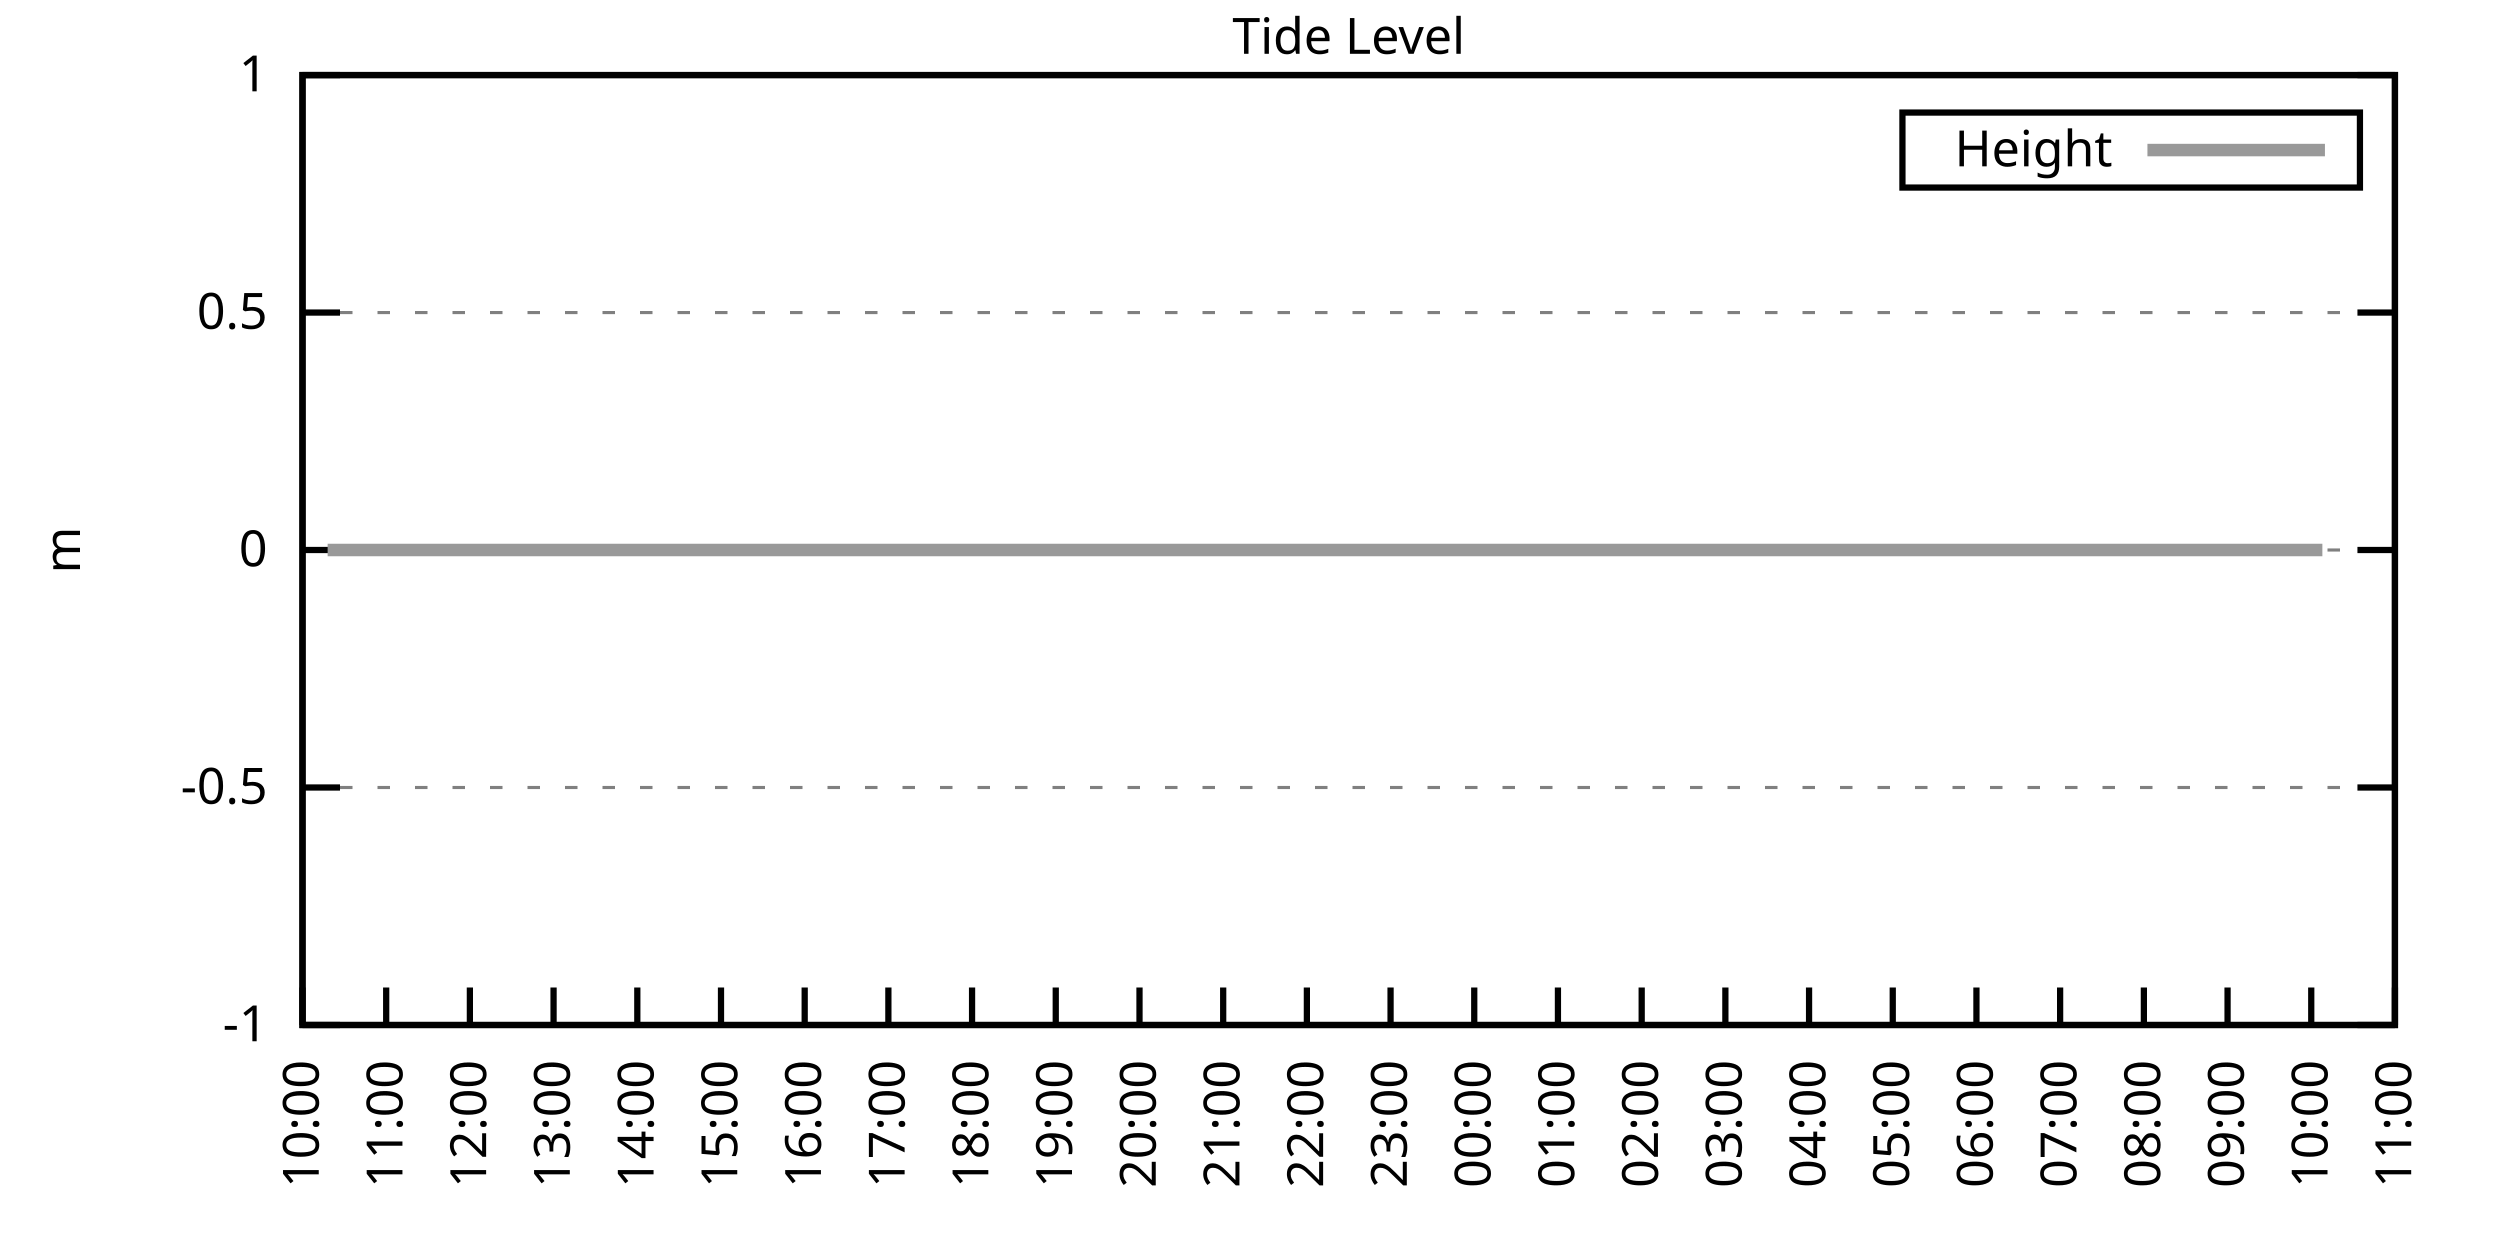
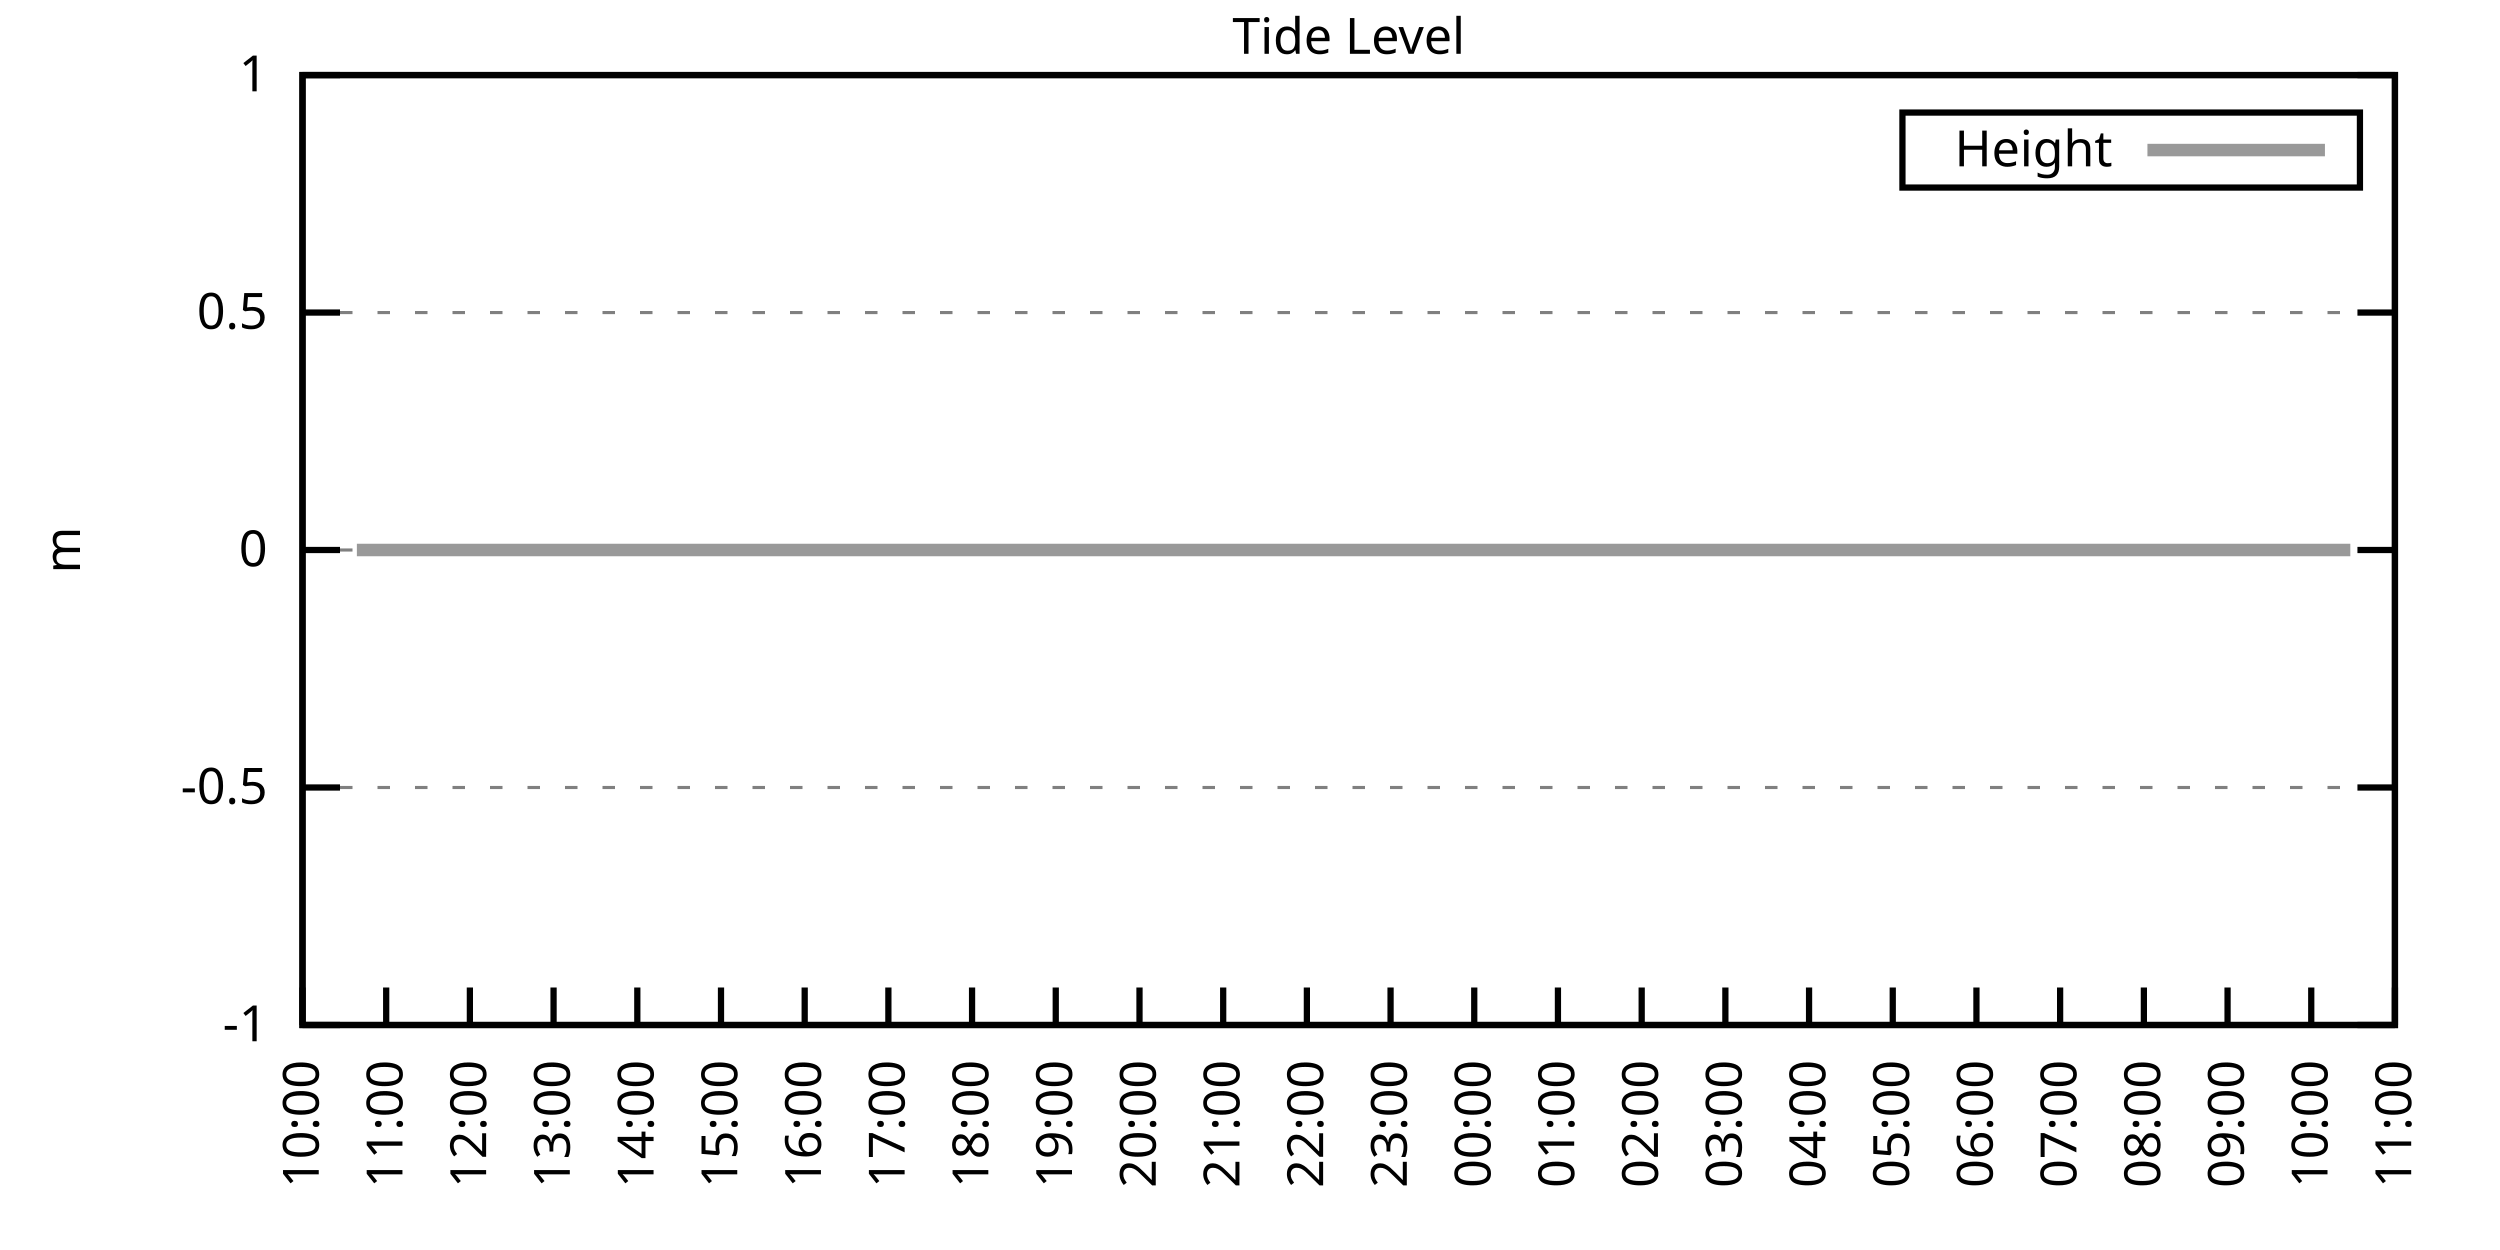
<svg xmlns="http://www.w3.org/2000/svg" xmlns:xlink="http://www.w3.org/1999/xlink" width="400" height="200" viewBox="0 0 400 200">
  <g id="gnuplot_canvas">
    <rect x="0" y="0" width="400" height="200" fill="none" />
    <defs>
      <circle id="gpDot" r="0.5" stroke-width="0.5" stroke="currentColor" />
      <path id="gpPt0" stroke-width="0.333" stroke="currentColor" d="M-1,0 h2 M0,-1 v2" />
      <path id="gpPt1" stroke-width="0.333" stroke="currentColor" d="M-1,-1 L1,1 M1,-1 L-1,1" />
      <path id="gpPt2" stroke-width="0.333" stroke="currentColor" d="M-1,0 L1,0 M0,-1 L0,1 M-1,-1 L1,1 M-1,1 L1,-1" />
      <rect id="gpPt3" stroke-width="0.333" stroke="currentColor" x="-1" y="-1" width="2" height="2" />
      <rect id="gpPt4" stroke-width="0.333" stroke="currentColor" fill="currentColor" x="-1" y="-1" width="2" height="2" />
      <circle id="gpPt5" stroke-width="0.333" stroke="currentColor" cx="0" cy="0" r="1" />
      <use xlink:href="#gpPt5" id="gpPt6" fill="currentColor" stroke="none" />
      <path id="gpPt7" stroke-width="0.333" stroke="currentColor" d="M0,-1.33 L-1.33,0.67 L1.33,0.67 z" />
      <use xlink:href="#gpPt7" id="gpPt8" fill="currentColor" stroke="none" />
      <use xlink:href="#gpPt7" id="gpPt9" stroke="currentColor" transform="rotate(180)" />
      <use xlink:href="#gpPt9" id="gpPt10" fill="currentColor" stroke="none" />
      <use xlink:href="#gpPt3" id="gpPt11" stroke="currentColor" transform="rotate(45)" />
      <use xlink:href="#gpPt11" id="gpPt12" fill="currentColor" stroke="none" />
      <path id="gpPt13" stroke-width="0.333" stroke="currentColor" d="M0,1.330 L1.265,0.411 L0.782,-1.067 L-0.782,-1.076 L-1.265,0.411 z" />
      <use xlink:href="#gpPt13" id="gpPt14" fill="currentColor" stroke="none" />
      <filter id="textbox" filterUnits="objectBoundingBox" x="0" y="0" height="1" width="1">
        <feFlood flood-color="white" flood-opacity="1" result="bgnd" />
        <feComposite in="SourceGraphic" in2="bgnd" operator="atop" />
      </filter>
      <filter id="greybox" filterUnits="objectBoundingBox" x="0" y="0" height="1" width="1">
        <feFlood flood-color="lightgrey" flood-opacity="1" result="grey" />
        <feComposite in="SourceGraphic" in2="grey" operator="atop" />
      </filter>
    </defs>
    <g fill="none" color="white" stroke="currentColor" stroke-width="1.00" stroke-linecap="butt" stroke-linejoin="miter">
</g>
    <g fill="none" color="black" stroke="currentColor" stroke-width="1.00" stroke-linecap="butt" stroke-linejoin="miter">
      <g stroke="none" shape-rendering="crispEdges">
        <polygon fill="rgb(255, 255, 255)" points="48.40,164.00 383.18,164.00 383.18,12.02 48.40,12.02 " />
      </g>
    </g>
    <g fill="none" color="black" stroke="currentColor" stroke-width="1.00" stroke-linecap="butt" stroke-linejoin="miter">
</g>
    <g fill="none" color="black" stroke="black" stroke-width="0.50" stroke-linecap="butt" stroke-linejoin="miter">
</g>
    <g fill="none" color="gray" stroke="currentColor" stroke-width="0.50" stroke-linecap="butt" stroke-linejoin="miter">
      <path stroke="gray" stroke-dasharray="2,4" class="gridline" d="M48.40,164.00 L383.19,164.00  " />
    </g>
    <g fill="none" color="gray" stroke="gray" stroke-width="1.00" stroke-linecap="butt" stroke-linejoin="miter">
</g>
    <g fill="none" color="black" stroke="currentColor" stroke-width="1.00" stroke-linecap="butt" stroke-linejoin="miter">
      <path stroke="black" d="M48.40,164.00 L54.40,164.00 M383.19,164.00 L377.19,164.00  " />
      <g transform="translate(42.80,166.60)" stroke="none" fill="black" font-family="Sans" font-size="8.00" text-anchor="end">
        <text>
          <tspan font-family="Sans">-1</tspan>
        </text>
      </g>
    </g>
    <g fill="none" color="black" stroke="currentColor" stroke-width="1.00" stroke-linecap="butt" stroke-linejoin="miter">
</g>
    <g fill="none" color="black" stroke="black" stroke-width="0.50" stroke-linecap="butt" stroke-linejoin="miter">
</g>
    <g fill="none" color="gray" stroke="currentColor" stroke-width="0.50" stroke-linecap="butt" stroke-linejoin="miter">
      <path stroke="gray" stroke-dasharray="2,4" class="gridline" d="M48.40,126.00 L383.19,126.00  " />
    </g>
    <g fill="none" color="gray" stroke="gray" stroke-width="1.00" stroke-linecap="butt" stroke-linejoin="miter">
</g>
    <g fill="none" color="black" stroke="currentColor" stroke-width="1.00" stroke-linecap="butt" stroke-linejoin="miter">
      <path stroke="black" d="M48.40,126.00 L54.40,126.00 M383.19,126.00 L377.19,126.00  " />
      <g transform="translate(42.80,128.60)" stroke="none" fill="black" font-family="Sans" font-size="8.00" text-anchor="end">
        <text>
          <tspan font-family="Sans">-0.5</tspan>
        </text>
      </g>
    </g>
    <g fill="none" color="black" stroke="currentColor" stroke-width="1.00" stroke-linecap="butt" stroke-linejoin="miter">
</g>
    <g fill="none" color="black" stroke="black" stroke-width="0.50" stroke-linecap="butt" stroke-linejoin="miter">
</g>
    <g fill="none" color="gray" stroke="currentColor" stroke-width="0.50" stroke-linecap="butt" stroke-linejoin="miter">
      <path stroke="gray" stroke-dasharray="2,4" class="gridline" d="M48.40,88.00 L383.19,88.00  " />
    </g>
    <g fill="none" color="gray" stroke="gray" stroke-width="1.00" stroke-linecap="butt" stroke-linejoin="miter">
</g>
    <g fill="none" color="black" stroke="currentColor" stroke-width="1.00" stroke-linecap="butt" stroke-linejoin="miter">
      <path stroke="black" d="M48.40,88.00 L54.40,88.00 M383.19,88.00 L377.19,88.00  " />
      <g transform="translate(42.80,90.60)" stroke="none" fill="black" font-family="Sans" font-size="8.00" text-anchor="end">
        <text>
          <tspan font-family="Sans"> 0</tspan>
        </text>
      </g>
    </g>
    <g fill="none" color="black" stroke="currentColor" stroke-width="1.00" stroke-linecap="butt" stroke-linejoin="miter">
</g>
    <g fill="none" color="black" stroke="black" stroke-width="0.50" stroke-linecap="butt" stroke-linejoin="miter">
</g>
    <g fill="none" color="gray" stroke="currentColor" stroke-width="0.50" stroke-linecap="butt" stroke-linejoin="miter">
      <path stroke="gray" stroke-dasharray="2,4" class="gridline" d="M48.40,50.01 L383.19,50.01  " />
    </g>
    <g fill="none" color="gray" stroke="gray" stroke-width="1.00" stroke-linecap="butt" stroke-linejoin="miter">
</g>
    <g fill="none" color="black" stroke="currentColor" stroke-width="1.00" stroke-linecap="butt" stroke-linejoin="miter">
      <path stroke="black" d="M48.40,50.01 L54.40,50.01 M383.19,50.01 L377.19,50.01  " />
      <g transform="translate(42.80,52.61)" stroke="none" fill="black" font-family="Sans" font-size="8.00" text-anchor="end">
        <text>
          <tspan font-family="Sans"> 0.5</tspan>
        </text>
      </g>
    </g>
    <g fill="none" color="black" stroke="currentColor" stroke-width="1.00" stroke-linecap="butt" stroke-linejoin="miter">
</g>
    <g fill="none" color="black" stroke="black" stroke-width="0.50" stroke-linecap="butt" stroke-linejoin="miter">
</g>
    <g fill="none" color="gray" stroke="currentColor" stroke-width="0.50" stroke-linecap="butt" stroke-linejoin="miter">
      <path stroke="gray" stroke-dasharray="2,4" class="gridline" d="M48.40,12.01 L383.19,12.01  " />
    </g>
    <g fill="none" color="gray" stroke="gray" stroke-width="1.00" stroke-linecap="butt" stroke-linejoin="miter">
</g>
    <g fill="none" color="black" stroke="currentColor" stroke-width="1.00" stroke-linecap="butt" stroke-linejoin="miter">
      <path stroke="black" d="M48.40,12.01 L54.40,12.01 M383.19,12.01 L377.19,12.01  " />
      <g transform="translate(42.80,14.61)" stroke="none" fill="black" font-family="Sans" font-size="8.00" text-anchor="end">
        <text>
          <tspan font-family="Sans"> 1</tspan>
        </text>
      </g>
    </g>
    <g fill="none" color="black" stroke="currentColor" stroke-width="1.00" stroke-linecap="butt" stroke-linejoin="miter">
      <path stroke="black" d="M48.40,164.00 L48.40,158.00  " />
      <g transform="translate(51.00,169.60) rotate(270.00)" stroke="none" fill="black" font-family="Sans" font-size="8.00" text-anchor="end">
        <text>
          <tspan font-family="Sans">10:00</tspan>
        </text>
      </g>
    </g>
    <g fill="none" color="black" stroke="currentColor" stroke-width="1.00" stroke-linecap="butt" stroke-linejoin="miter">
      <path stroke="black" d="M61.79,164.00 L61.79,158.00  " />
      <g transform="translate(64.39,169.60) rotate(270.00)" stroke="none" fill="black" font-family="Sans" font-size="8.00" text-anchor="end">
        <text>
          <tspan font-family="Sans">11:00</tspan>
        </text>
      </g>
    </g>
    <g fill="none" color="black" stroke="currentColor" stroke-width="1.00" stroke-linecap="butt" stroke-linejoin="miter">
      <path stroke="black" d="M75.18,164.00 L75.18,158.00  " />
      <g transform="translate(77.78,169.60) rotate(270.00)" stroke="none" fill="black" font-family="Sans" font-size="8.00" text-anchor="end">
        <text>
          <tspan font-family="Sans">12:00</tspan>
        </text>
      </g>
    </g>
    <g fill="none" color="black" stroke="currentColor" stroke-width="1.00" stroke-linecap="butt" stroke-linejoin="miter">
      <path stroke="black" d="M88.57,164.00 L88.57,158.00  " />
      <g transform="translate(91.17,169.60) rotate(270.00)" stroke="none" fill="black" font-family="Sans" font-size="8.00" text-anchor="end">
        <text>
          <tspan font-family="Sans">13:00</tspan>
        </text>
      </g>
    </g>
    <g fill="none" color="black" stroke="currentColor" stroke-width="1.00" stroke-linecap="butt" stroke-linejoin="miter">
      <path stroke="black" d="M101.97,164.00 L101.97,158.00  " />
      <g transform="translate(104.57,169.60) rotate(270.00)" stroke="none" fill="black" font-family="Sans" font-size="8.00" text-anchor="end">
        <text>
          <tspan font-family="Sans">14:00</tspan>
        </text>
      </g>
    </g>
    <g fill="none" color="black" stroke="currentColor" stroke-width="1.00" stroke-linecap="butt" stroke-linejoin="miter">
      <path stroke="black" d="M115.36,164.00 L115.36,158.00  " />
      <g transform="translate(117.96,169.60) rotate(270.00)" stroke="none" fill="black" font-family="Sans" font-size="8.00" text-anchor="end">
        <text>
          <tspan font-family="Sans">15:00</tspan>
        </text>
      </g>
    </g>
    <g fill="none" color="black" stroke="currentColor" stroke-width="1.00" stroke-linecap="butt" stroke-linejoin="miter">
      <path stroke="black" d="M128.75,164.00 L128.75,158.00  " />
      <g transform="translate(131.35,169.60) rotate(270.00)" stroke="none" fill="black" font-family="Sans" font-size="8.00" text-anchor="end">
        <text>
          <tspan font-family="Sans">16:00</tspan>
        </text>
      </g>
    </g>
    <g fill="none" color="black" stroke="currentColor" stroke-width="1.00" stroke-linecap="butt" stroke-linejoin="miter">
      <path stroke="black" d="M142.14,164.00 L142.14,158.00  " />
      <g transform="translate(144.74,169.60) rotate(270.00)" stroke="none" fill="black" font-family="Sans" font-size="8.00" text-anchor="end">
        <text>
          <tspan font-family="Sans">17:00</tspan>
        </text>
      </g>
    </g>
    <g fill="none" color="black" stroke="currentColor" stroke-width="1.00" stroke-linecap="butt" stroke-linejoin="miter">
      <path stroke="black" d="M155.53,164.00 L155.53,158.00  " />
      <g transform="translate(158.13,169.60) rotate(270.00)" stroke="none" fill="black" font-family="Sans" font-size="8.00" text-anchor="end">
        <text>
          <tspan font-family="Sans">18:00</tspan>
        </text>
      </g>
    </g>
    <g fill="none" color="black" stroke="currentColor" stroke-width="1.00" stroke-linecap="butt" stroke-linejoin="miter">
      <path stroke="black" d="M168.92,164.00 L168.92,158.00  " />
      <g transform="translate(171.52,169.60) rotate(270.00)" stroke="none" fill="black" font-family="Sans" font-size="8.00" text-anchor="end">
        <text>
          <tspan font-family="Sans">19:00</tspan>
        </text>
      </g>
    </g>
    <g fill="none" color="black" stroke="currentColor" stroke-width="1.00" stroke-linecap="butt" stroke-linejoin="miter">
      <path stroke="black" d="M182.32,164.00 L182.32,158.00  " />
      <g transform="translate(184.92,169.60) rotate(270.00)" stroke="none" fill="black" font-family="Sans" font-size="8.00" text-anchor="end">
        <text>
          <tspan font-family="Sans">20:00</tspan>
        </text>
      </g>
    </g>
    <g fill="none" color="black" stroke="currentColor" stroke-width="1.00" stroke-linecap="butt" stroke-linejoin="miter">
      <path stroke="black" d="M195.71,164.00 L195.71,158.00  " />
      <g transform="translate(198.31,169.60) rotate(270.00)" stroke="none" fill="black" font-family="Sans" font-size="8.00" text-anchor="end">
        <text>
          <tspan font-family="Sans">21:00</tspan>
        </text>
      </g>
    </g>
    <g fill="none" color="black" stroke="currentColor" stroke-width="1.00" stroke-linecap="butt" stroke-linejoin="miter">
      <path stroke="black" d="M209.10,164.00 L209.10,158.00  " />
      <g transform="translate(211.70,169.60) rotate(270.00)" stroke="none" fill="black" font-family="Sans" font-size="8.00" text-anchor="end">
        <text>
          <tspan font-family="Sans">22:00</tspan>
        </text>
      </g>
    </g>
    <g fill="none" color="black" stroke="currentColor" stroke-width="1.00" stroke-linecap="butt" stroke-linejoin="miter">
      <path stroke="black" d="M222.49,164.00 L222.49,158.00  " />
      <g transform="translate(225.09,169.60) rotate(270.00)" stroke="none" fill="black" font-family="Sans" font-size="8.00" text-anchor="end">
        <text>
          <tspan font-family="Sans">23:00</tspan>
        </text>
      </g>
    </g>
    <g fill="none" color="black" stroke="currentColor" stroke-width="1.00" stroke-linecap="butt" stroke-linejoin="miter">
      <path stroke="black" d="M235.88,164.00 L235.88,158.00  " />
      <g transform="translate(238.48,169.60) rotate(270.00)" stroke="none" fill="black" font-family="Sans" font-size="8.00" text-anchor="end">
        <text>
          <tspan font-family="Sans">00:00</tspan>
        </text>
      </g>
    </g>
    <g fill="none" color="black" stroke="currentColor" stroke-width="1.00" stroke-linecap="butt" stroke-linejoin="miter">
      <path stroke="black" d="M249.27,164.00 L249.27,158.00  " />
      <g transform="translate(251.87,169.60) rotate(270.00)" stroke="none" fill="black" font-family="Sans" font-size="8.00" text-anchor="end">
        <text>
          <tspan font-family="Sans">01:00</tspan>
        </text>
      </g>
    </g>
    <g fill="none" color="black" stroke="currentColor" stroke-width="1.00" stroke-linecap="butt" stroke-linejoin="miter">
      <path stroke="black" d="M262.67,164.00 L262.67,158.00  " />
      <g transform="translate(265.27,169.60) rotate(270.00)" stroke="none" fill="black" font-family="Sans" font-size="8.00" text-anchor="end">
        <text>
          <tspan font-family="Sans">02:00</tspan>
        </text>
      </g>
    </g>
    <g fill="none" color="black" stroke="currentColor" stroke-width="1.00" stroke-linecap="butt" stroke-linejoin="miter">
      <path stroke="black" d="M276.06,164.00 L276.06,158.00  " />
      <g transform="translate(278.66,169.60) rotate(270.00)" stroke="none" fill="black" font-family="Sans" font-size="8.00" text-anchor="end">
        <text>
          <tspan font-family="Sans">03:00</tspan>
        </text>
      </g>
    </g>
    <g fill="none" color="black" stroke="currentColor" stroke-width="1.00" stroke-linecap="butt" stroke-linejoin="miter">
      <path stroke="black" d="M289.45,164.00 L289.45,158.00  " />
      <g transform="translate(292.05,169.60) rotate(270.00)" stroke="none" fill="black" font-family="Sans" font-size="8.00" text-anchor="end">
        <text>
          <tspan font-family="Sans">04:00</tspan>
        </text>
      </g>
    </g>
    <g fill="none" color="black" stroke="currentColor" stroke-width="1.00" stroke-linecap="butt" stroke-linejoin="miter">
      <path stroke="black" d="M302.84,164.00 L302.84,158.00  " />
      <g transform="translate(305.44,169.60) rotate(270.00)" stroke="none" fill="black" font-family="Sans" font-size="8.00" text-anchor="end">
        <text>
          <tspan font-family="Sans">05:00</tspan>
        </text>
      </g>
    </g>
    <g fill="none" color="black" stroke="currentColor" stroke-width="1.00" stroke-linecap="butt" stroke-linejoin="miter">
      <path stroke="black" d="M316.23,164.00 L316.23,158.00  " />
      <g transform="translate(318.83,169.60) rotate(270.00)" stroke="none" fill="black" font-family="Sans" font-size="8.00" text-anchor="end">
        <text>
          <tspan font-family="Sans">06:00</tspan>
        </text>
      </g>
    </g>
    <g fill="none" color="black" stroke="currentColor" stroke-width="1.00" stroke-linecap="butt" stroke-linejoin="miter">
      <path stroke="black" d="M329.62,164.00 L329.62,158.00  " />
      <g transform="translate(332.22,169.60) rotate(270.00)" stroke="none" fill="black" font-family="Sans" font-size="8.00" text-anchor="end">
        <text>
          <tspan font-family="Sans">07:00</tspan>
        </text>
      </g>
    </g>
    <g fill="none" color="black" stroke="currentColor" stroke-width="1.00" stroke-linecap="butt" stroke-linejoin="miter">
      <path stroke="black" d="M343.02,164.00 L343.02,158.00  " />
      <g transform="translate(345.62,169.60) rotate(270.00)" stroke="none" fill="black" font-family="Sans" font-size="8.00" text-anchor="end">
        <text>
          <tspan font-family="Sans">08:00</tspan>
        </text>
      </g>
    </g>
    <g fill="none" color="black" stroke="currentColor" stroke-width="1.00" stroke-linecap="butt" stroke-linejoin="miter">
      <path stroke="black" d="M356.41,164.00 L356.41,158.00  " />
      <g transform="translate(359.01,169.60) rotate(270.00)" stroke="none" fill="black" font-family="Sans" font-size="8.00" text-anchor="end">
        <text>
          <tspan font-family="Sans">09:00</tspan>
        </text>
      </g>
    </g>
    <g fill="none" color="black" stroke="currentColor" stroke-width="1.00" stroke-linecap="butt" stroke-linejoin="miter">
      <path stroke="black" d="M369.80,164.00 L369.80,158.00  " />
      <g transform="translate(372.40,169.60) rotate(270.00)" stroke="none" fill="black" font-family="Sans" font-size="8.00" text-anchor="end">
        <text>
          <tspan font-family="Sans">10:00</tspan>
        </text>
      </g>
    </g>
    <g fill="none" color="black" stroke="currentColor" stroke-width="1.00" stroke-linecap="butt" stroke-linejoin="miter">
      <path stroke="black" d="M383.19,164.00 L383.19,158.00  " />
      <g transform="translate(385.79,169.60) rotate(270.00)" stroke="none" fill="black" font-family="Sans" font-size="8.00" text-anchor="end">
        <text>
          <tspan font-family="Sans">11:00</tspan>
        </text>
      </g>
    </g>
    <g fill="none" color="black" stroke="currentColor" stroke-width="1.00" stroke-linecap="butt" stroke-linejoin="miter">
</g>
    <g fill="none" color="black" stroke="currentColor" stroke-width="1.00" stroke-linecap="butt" stroke-linejoin="miter">
      <path stroke="black" d="M48.40,12.01 L48.40,164.00 L383.19,164.00 L383.19,12.01 L48.40,12.01 Z  " />
    </g>
    <g fill="none" color="black" stroke="currentColor" stroke-width="1.00" stroke-linecap="butt" stroke-linejoin="miter">
</g>
    <g fill="none" color="black" stroke="currentColor" stroke-width="1.00" stroke-linecap="butt" stroke-linejoin="miter">
      <path stroke="black" d="M304.39,30.01 L304.39,18.01 L377.59,18.01 L377.59,30.01 L304.39,30.01 Z  " />
    </g>
    <g id="Tide_level_plot_1">
      <g fill="none" color="white" stroke="black" stroke-width="2.00" stroke-linecap="butt" stroke-linejoin="miter">
</g>
      <g fill="none" color="black" stroke="currentColor" stroke-width="2.00" stroke-linecap="butt" stroke-linejoin="miter">
        <g transform="translate(337.99,26.61)" stroke="none" fill="black" font-family="Sans" font-size="8.00" text-anchor="end">
          <text>
            <tspan font-family="Sans">Height</tspan>
          </text>
        </g>
      </g>
      <g fill="none" color="black" stroke="currentColor" stroke-width="2.00" stroke-linecap="butt" stroke-linejoin="miter">
-         <path stroke="rgb(153, 153, 153)" d="M343.59,24.01 L371.99,24.01 M52.42,88.00 L54.65,88.00 L57.10,88.00 L59.11,88.00 L61.35,88.00 L63.58,88.00   L66.03,88.00 L68.04,88.00 L70.50,88.00 L72.50,88.00 L74.74,88.00 L76.97,88.00 L79.42,88.00 L81.43,88.00   L83.89,88.00 L86.12,88.00 L88.13,88.00 L90.36,88.00 L92.82,88.00 L95.05,88.00 L96.83,88.00 L99.29,88.00   L101.52,88.00 L103.75,88.00 L106.21,88.00 L108.44,88.00 L110.67,88.00 L112.68,88.00 L114.91,88.00 L116.92,88.00   L119.38,88.00 L121.61,88.00 L123.84,88.00 L126.29,88.00 L128.53,88.00 L130.54,88.00 L132.99,88.00 L135.00,88.00   L137.45,88.00 L139.46,88.00 L141.47,88.00 L143.70,88.00 L146.16,88.00 L148.61,88.00 L150.62,88.00 L153.08,88.00   L155.31,88.00 L157.32,88.00 L159.55,88.00 L161.78,88.00 L164.24,88.00 L166.25,88.00 L168.48,88.00 L170.93,88.00   L173.17,88.00 L175.40,88.00 L177.18,88.00 L179.64,88.00 L181.87,88.00 L183.88,88.00 L186.33,88.00 L188.34,88.00   L191.02,88.00 L192.81,88.00 L195.48,88.00 L197.49,88.00 L199.95,88.00 L201.96,88.00 L204.19,88.00 L206.42,88.00   L208.43,88.00 L210.88,88.00 L213.12,88.00 L215.13,88.00 L217.58,88.00 L219.81,88.00 L222.27,88.00 L224.28,88.00   L226.73,88.00 L228.96,88.00 L230.97,88.00 L233.20,88.00 L235.21,88.00 L237.67,88.00 L240.12,88.00 L241.69,88.00   L244.14,88.00 L246.82,88.00 L248.83,88.00 L251.06,88.00 L253.51,88.00 L257.76,88.00 L259.99,88.00 L262.22,88.00   L264.67,88.00 L266.68,88.00 L268.92,88.00 L270.92,88.00 L273.38,88.00 L275.61,88.00 L278.07,88.00 L280.07,88.00   L282.53,88.00 L284.54,88.00 L286.99,88.00 L289.00,88.00 L291.23,88.00 L293.69,88.00 L295.92,88.00 L298.15,88.00   L300.16,88.00 L302.17,88.00 L304.85,88.00 L306.86,88.00 L309.09,88.00 L311.10,88.00 L313.55,88.00 L315.79,88.00   L318.02,88.00 L320.47,88.00 L322.70,88.00 L324.71,88.00 L326.72,88.00 L329.40,88.00 L331.41,88.00 L333.86,88.00   L335.87,88.00 L338.10,88.00 L340.34,88.00 L342.79,88.00 L345.02,88.00 L347.26,88.00 L349.49,88.00 L351.72,88.00   L353.95,88.00 L356.18,88.00 L358.42,88.00 L360.42,88.00 L362.66,88.00 L364.66,88.00 L366.90,88.00 L369.35,88.00   L371.58,88.00  " />
+         <path stroke="rgb(153, 153, 153)" d="M343.59,24.01 L371.99,24.01 M57.10,88.00 L59.11,88.00 L61.35,88.00 L63.58,88.00 L66.03,88.00 L68.04,88.00   L70.50,88.00 L72.50,88.00 L74.74,88.00 L76.97,88.00 L79.42,88.00 L81.43,88.00 L83.89,88.00 L86.12,88.00   L88.13,88.00 L90.36,88.00 L92.82,88.00 L95.05,88.00 L96.83,88.00 L99.29,88.00 L101.52,88.00 L103.75,88.00   L106.21,88.00 L108.44,88.00 L110.67,88.00 L112.68,88.00 L114.91,88.00 L116.92,88.00 L119.38,88.00 L121.61,88.00   L123.84,88.00 L126.29,88.00 L128.53,88.00 L130.54,88.00 L132.99,88.00 L135.00,88.00 L137.45,88.00 L139.46,88.00   L141.47,88.00 L143.70,88.00 L146.16,88.00 L148.61,88.00 L150.62,88.00 L153.08,88.00 L155.31,88.00 L157.32,88.00   L159.55,88.00 L161.78,88.00 L164.24,88.00 L166.25,88.00 L168.48,88.00 L170.93,88.00 L173.17,88.00 L175.40,88.00   L177.18,88.00 L179.64,88.00 L181.87,88.00 L183.88,88.00 L186.33,88.00 L188.34,88.00 L191.02,88.00 L192.81,88.00   L195.48,88.00 L197.49,88.00 L199.95,88.00 L201.96,88.00 L204.19,88.00 L206.42,88.00 L208.43,88.00 L210.88,88.00   L213.12,88.00 L215.13,88.00 L217.58,88.00 L219.81,88.00 L222.27,88.00 L224.28,88.00 L226.73,88.00 L228.96,88.00   L230.97,88.00 L233.20,88.00 L235.21,88.00 L237.67,88.00 L240.12,88.00 L241.69,88.00 L244.14,88.00 L246.82,88.00   L248.83,88.00 L251.06,88.00 L253.51,88.00 L257.76,88.00 L259.99,88.00 L262.22,88.00 L264.67,88.00 L266.68,88.00   L268.92,88.00 L270.92,88.00 L273.38,88.00 L275.61,88.00 L278.07,88.00 L280.07,88.00 L282.53,88.00 L284.54,88.00   L286.99,88.00 L289.00,88.00 L291.23,88.00 L293.69,88.00 L295.92,88.00 L298.15,88.00 L300.16,88.00 L302.17,88.00   L304.85,88.00 L306.86,88.00 L309.09,88.00 L311.10,88.00 L313.55,88.00 L315.79,88.00 L318.02,88.00 L320.47,88.00   L322.70,88.00 L324.71,88.00 L326.72,88.00 L329.40,88.00 L331.41,88.00 L333.86,88.00 L335.87,88.00 L338.10,88.00   L340.34,88.00 L342.79,88.00 L345.02,88.00 L347.26,88.00 L349.49,88.00 L351.72,88.00 L353.95,88.00 L356.18,88.00   L358.42,88.00 L360.42,88.00 L362.66,88.00 L364.66,88.00 L366.90,88.00 L369.35,88.00 L371.58,88.00 L374.04,88.00   L376.05,88.00  " />
      </g>
    </g>
    <g fill="none" color="black" stroke="currentColor" stroke-width="2.00" stroke-linecap="butt" stroke-linejoin="miter">
</g>
    <g fill="none" color="black" stroke="black" stroke-width="1.00" stroke-linecap="butt" stroke-linejoin="miter">
</g>
    <g fill="none" color="black" stroke="currentColor" stroke-width="1.00" stroke-linecap="butt" stroke-linejoin="miter">
      <path stroke="black" d="M48.40,12.01 L48.40,164.00 L383.19,164.00 L383.19,12.01 L48.40,12.01 Z  " />
      <g transform="translate(12.80,88.01) rotate(270.00)" stroke="none" fill="black" font-family="Sans" font-size="8.00" text-anchor="middle">
        <text>
          <tspan font-family="Sans">m</tspan>
        </text>
      </g>
    </g>
    <g fill="none" color="black" stroke="currentColor" stroke-width="1.00" stroke-linecap="butt" stroke-linejoin="miter">
</g>
    <g fill="none" color="black" stroke="currentColor" stroke-width="1.00" stroke-linecap="butt" stroke-linejoin="miter">
      <g transform="translate(215.79,8.61)" stroke="none" fill="black" font-family="Sans" font-size="8.00" text-anchor="middle">
        <text>
          <tspan font-family="Sans">Tide Level</tspan>
        </text>
      </g>
    </g>
    <g fill="none" color="black" stroke="currentColor" stroke-width="1.00" stroke-linecap="butt" stroke-linejoin="miter">
</g>
  </g>
</svg>
